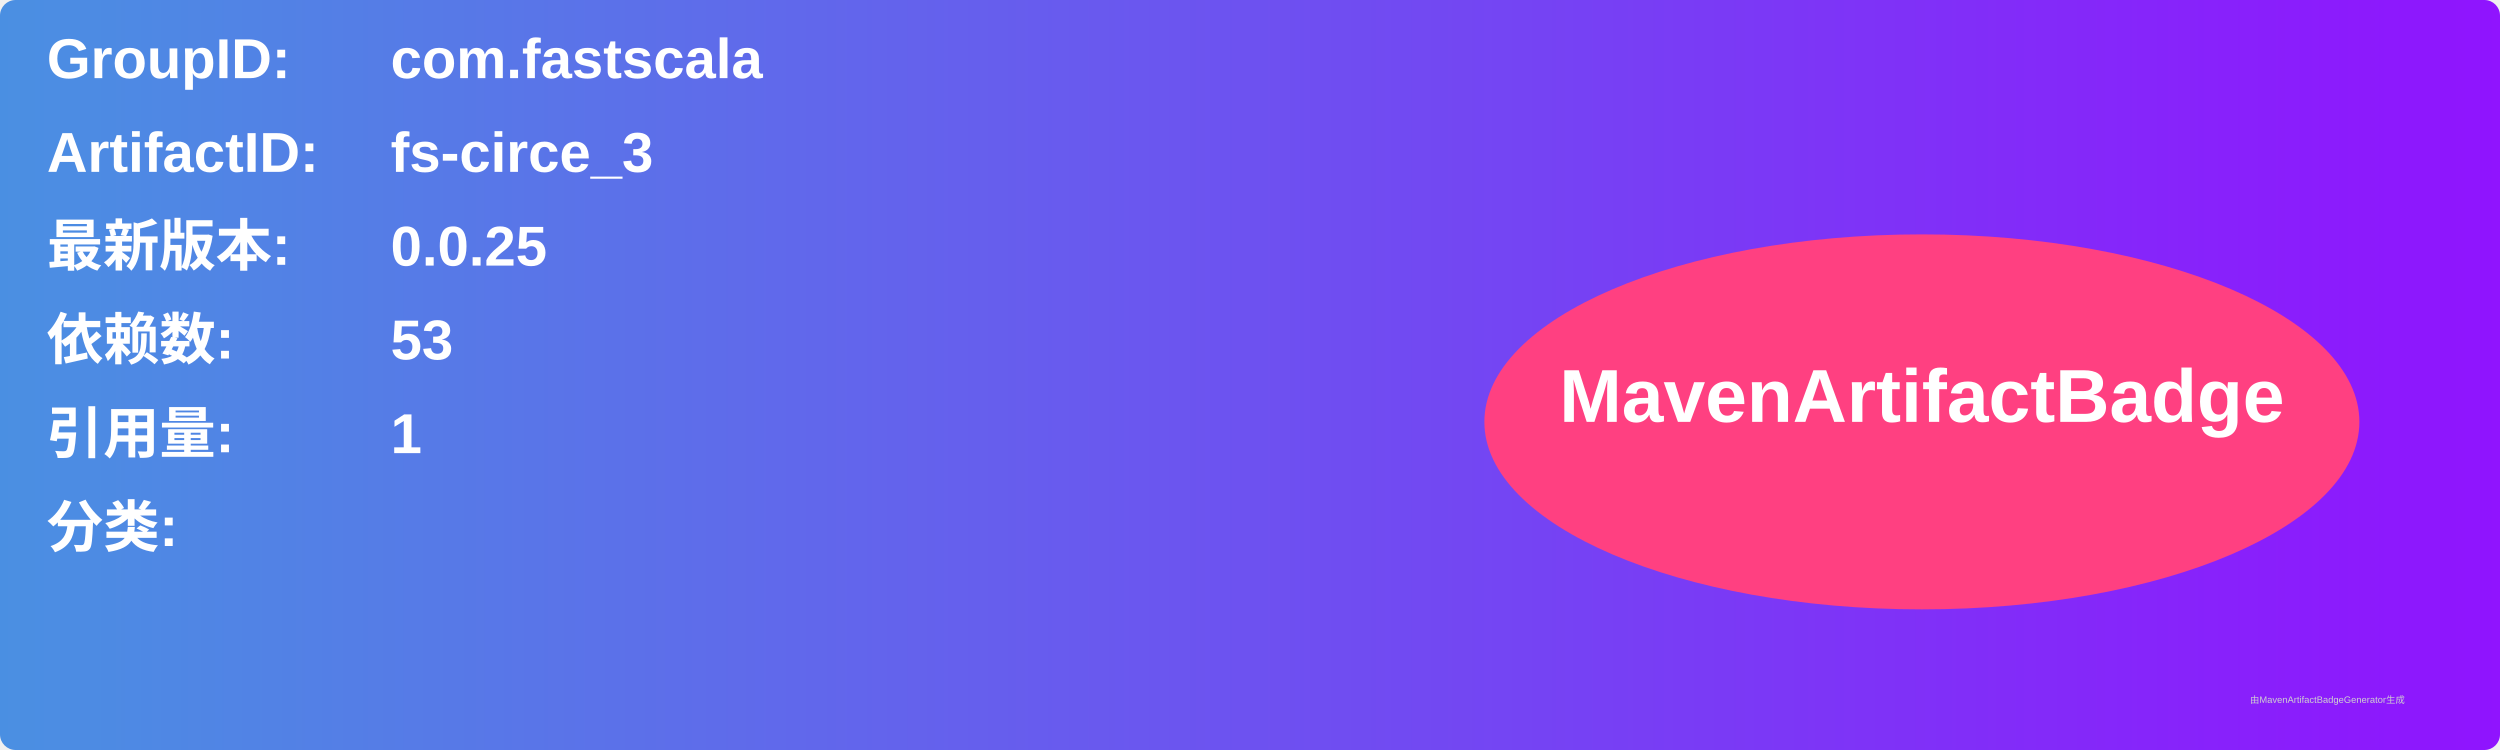
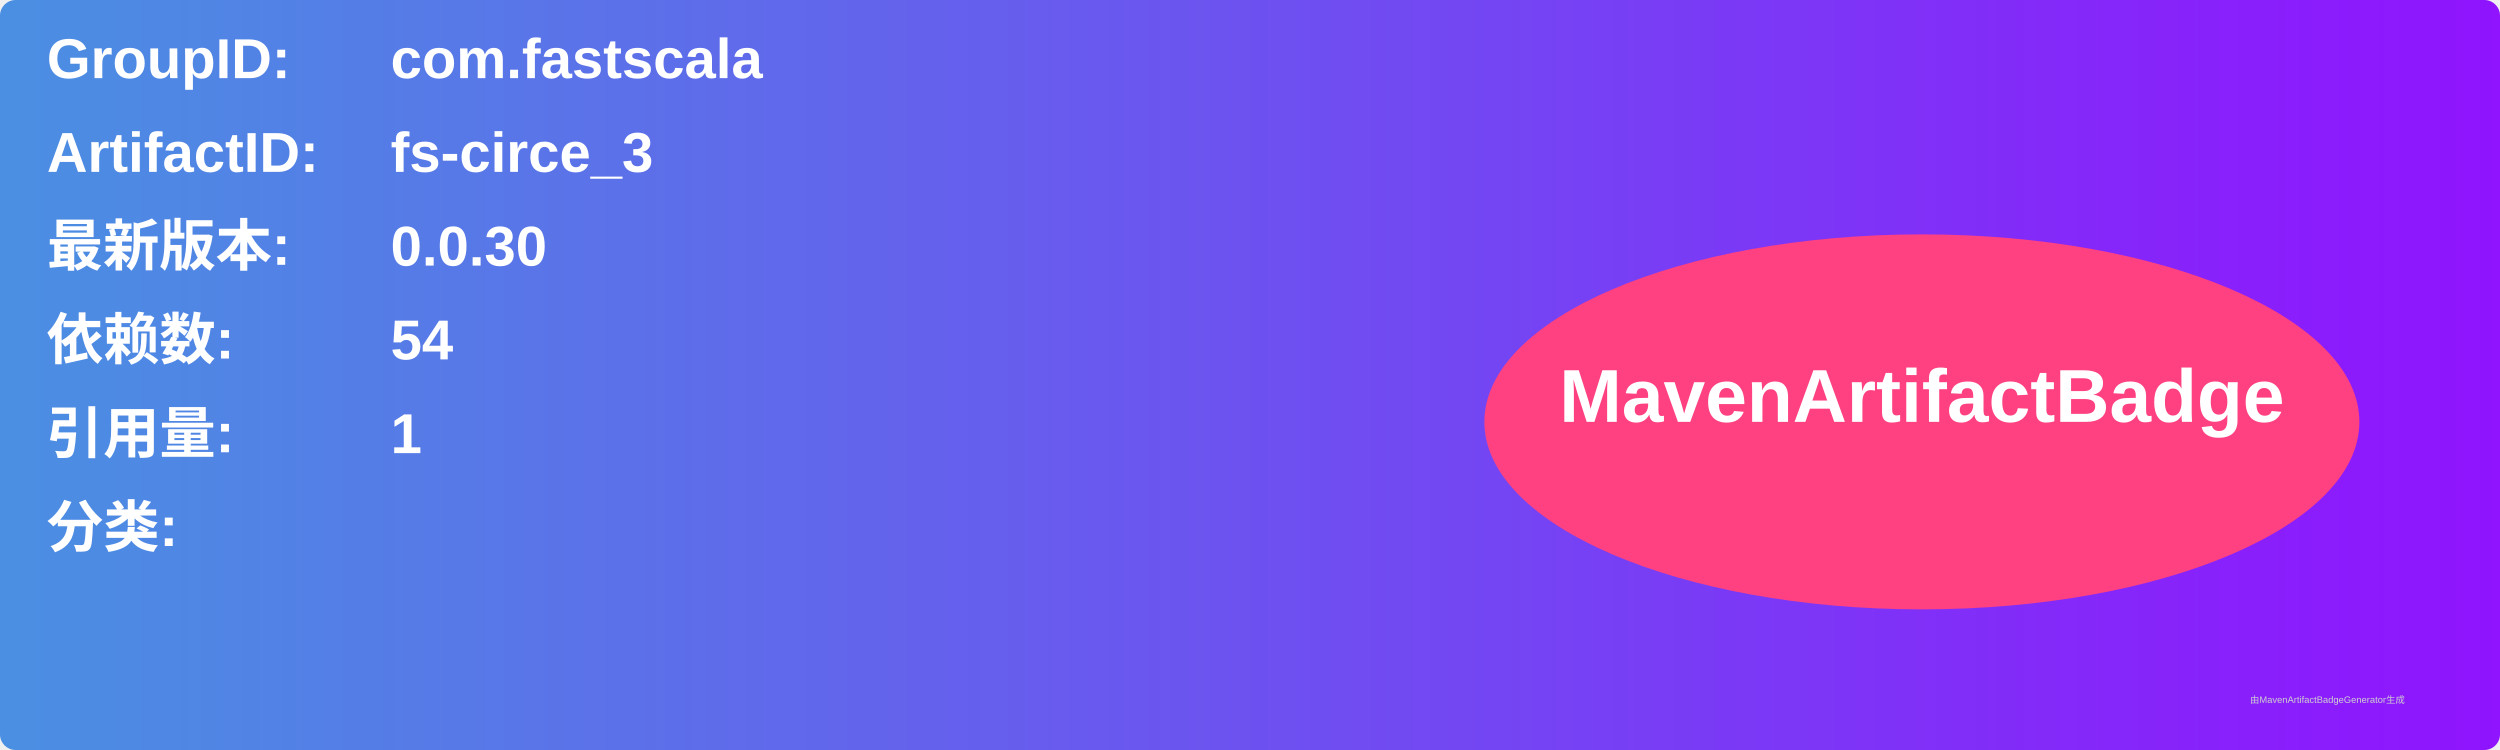
<svg xmlns="http://www.w3.org/2000/svg" width="800" height="240" viewBox="0 0 800 240">
  <linearGradient id="grad" x1="0%" y1="0%" x2="100%" y2="0%">
    <stop offset="0%" stop-color="#4a90e2" />
    <stop offset="100%" stop-color="#9013fe" />
  </linearGradient>
  <rect width="100%" height="100%" rx="5" ry="5" fill="url(#grad)" />
  <g transform="translate(15, 15)">
    <text x="0" y="10" font-family="Arial" font-size="18" fill="white" font-weight="bold" width="260">GroupID:</text>
    <text x="110" y="10" font-family="Arial" font-size="18" fill="white" font-weight="bold" width="460">com.fastscala</text>
    <text x="0" y="40" font-family="Arial" font-size="18" fill="white" font-weight="bold" width="260">ArtifactID:</text>
    <text x="110" y="40" font-family="Arial" font-size="18" fill="white" font-weight="bold" width="460">fs-circe_3</text>
    <text x="0" y="70" font-family="Arial" font-size="18" fill="white" font-weight="bold">最新版本:</text>
    <text x="110" y="70" font-family="Arial" font-size="18" fill="white" font-weight="bold">
-       <tspan font-weight="bold">0.0.25</tspan>
+       <tspan font-weight="bold">0.0.30</tspan>
    </text>
    <text x="0" y="100" font-family="Arial" font-size="18" fill="white" font-weight="bold">依赖数: </text>
    <text x="110" y="100" font-family="Arial" font-size="18" fill="white">
-       <tspan font-weight="bold">53</tspan>
+       <tspan font-weight="bold">54</tspan>
    </text>
    <text x="0" y="130" font-family="Arial" font-size="18" fill="white" font-weight="bold">引用量: </text>
    <text x="110" y="130" font-family="Arial" font-size="18" fill="white">
      <tspan font-weight="bold">1</tspan>
    </text>
    <text x="0" y="160" font-family="Arial" font-size="18" fill="white" font-weight="bold">分类:</text>
    <text x="10" y="190" font-family="Arial" font-size="10" fill="white">
      <tspan font-weight="bold" />
    </text>
    <ellipse cx="600" cy="120" rx="140" ry="60" fill="#ff4081" />
    <text x="600" y="120" text-anchor="middle" font-family="Arial" font-size="24" fill="white" font-weight="bold">MavenArtifactBadge</text>
  </g>
  <text x="720" y="225" font-family="Arial" font-size="3" fill="#d0d0d0">由MavenArtifactBadgeGenerator生成</text>
</svg>
